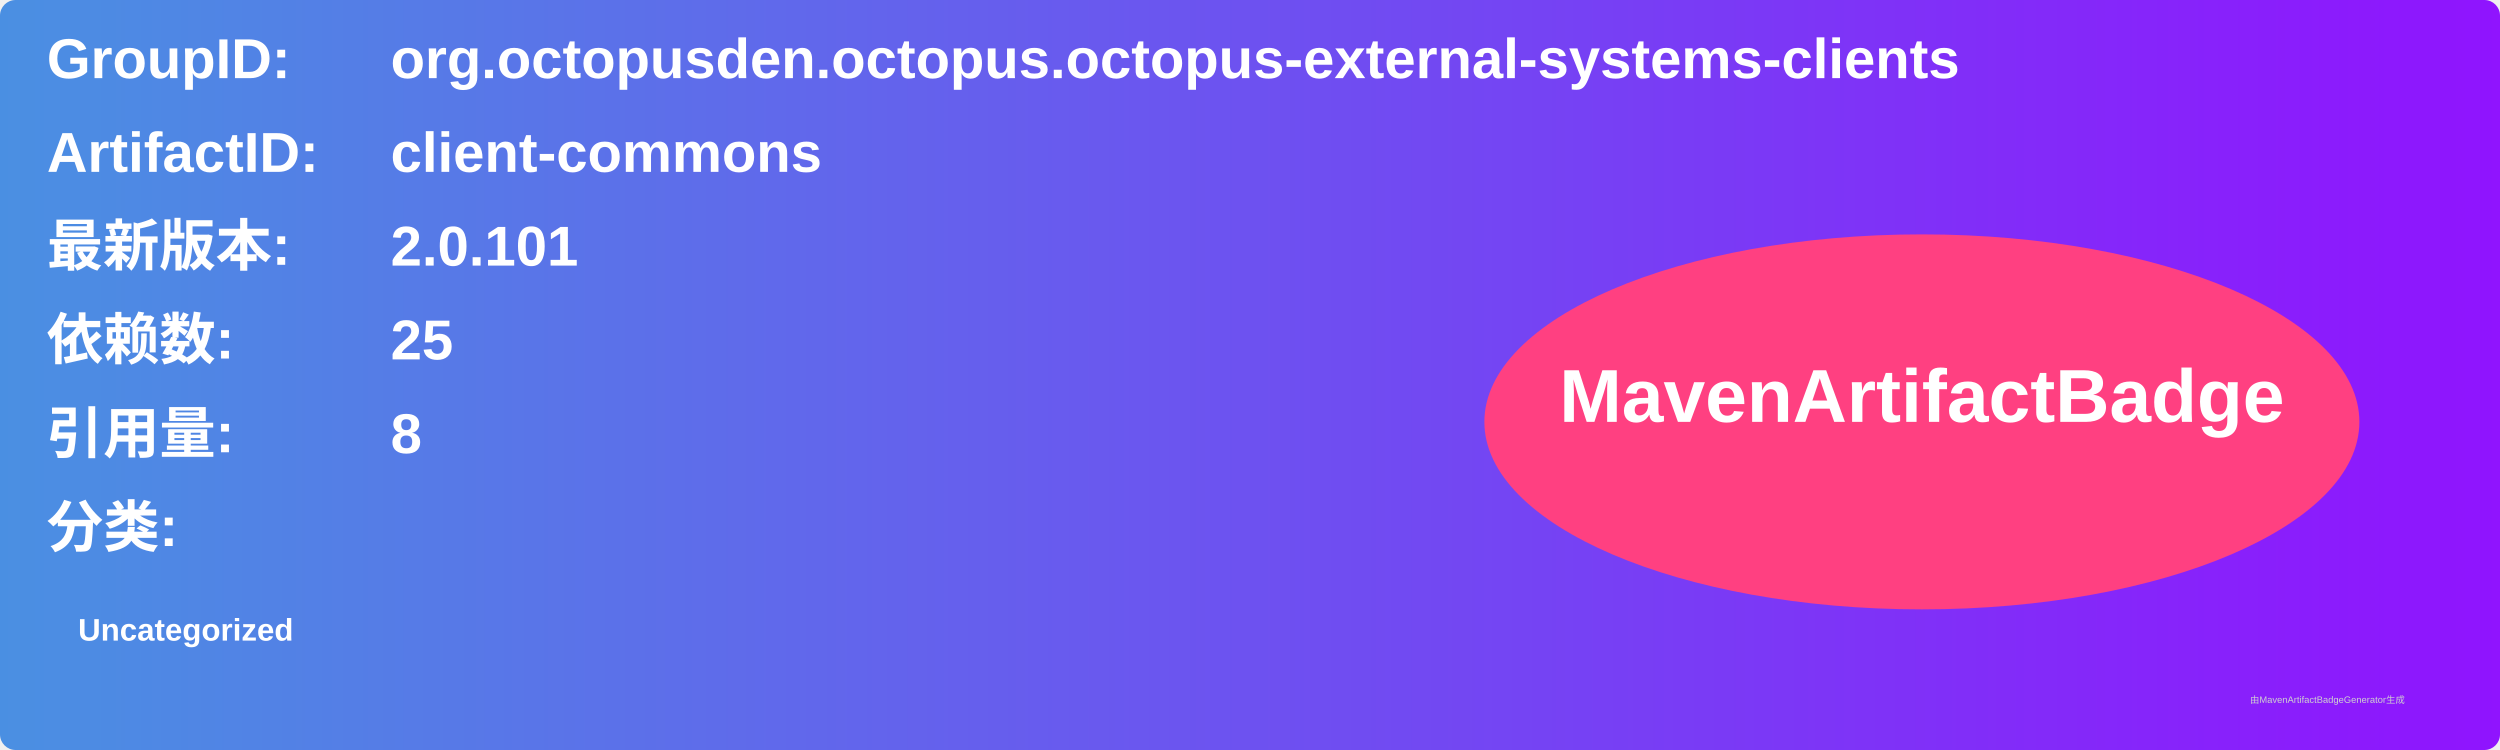
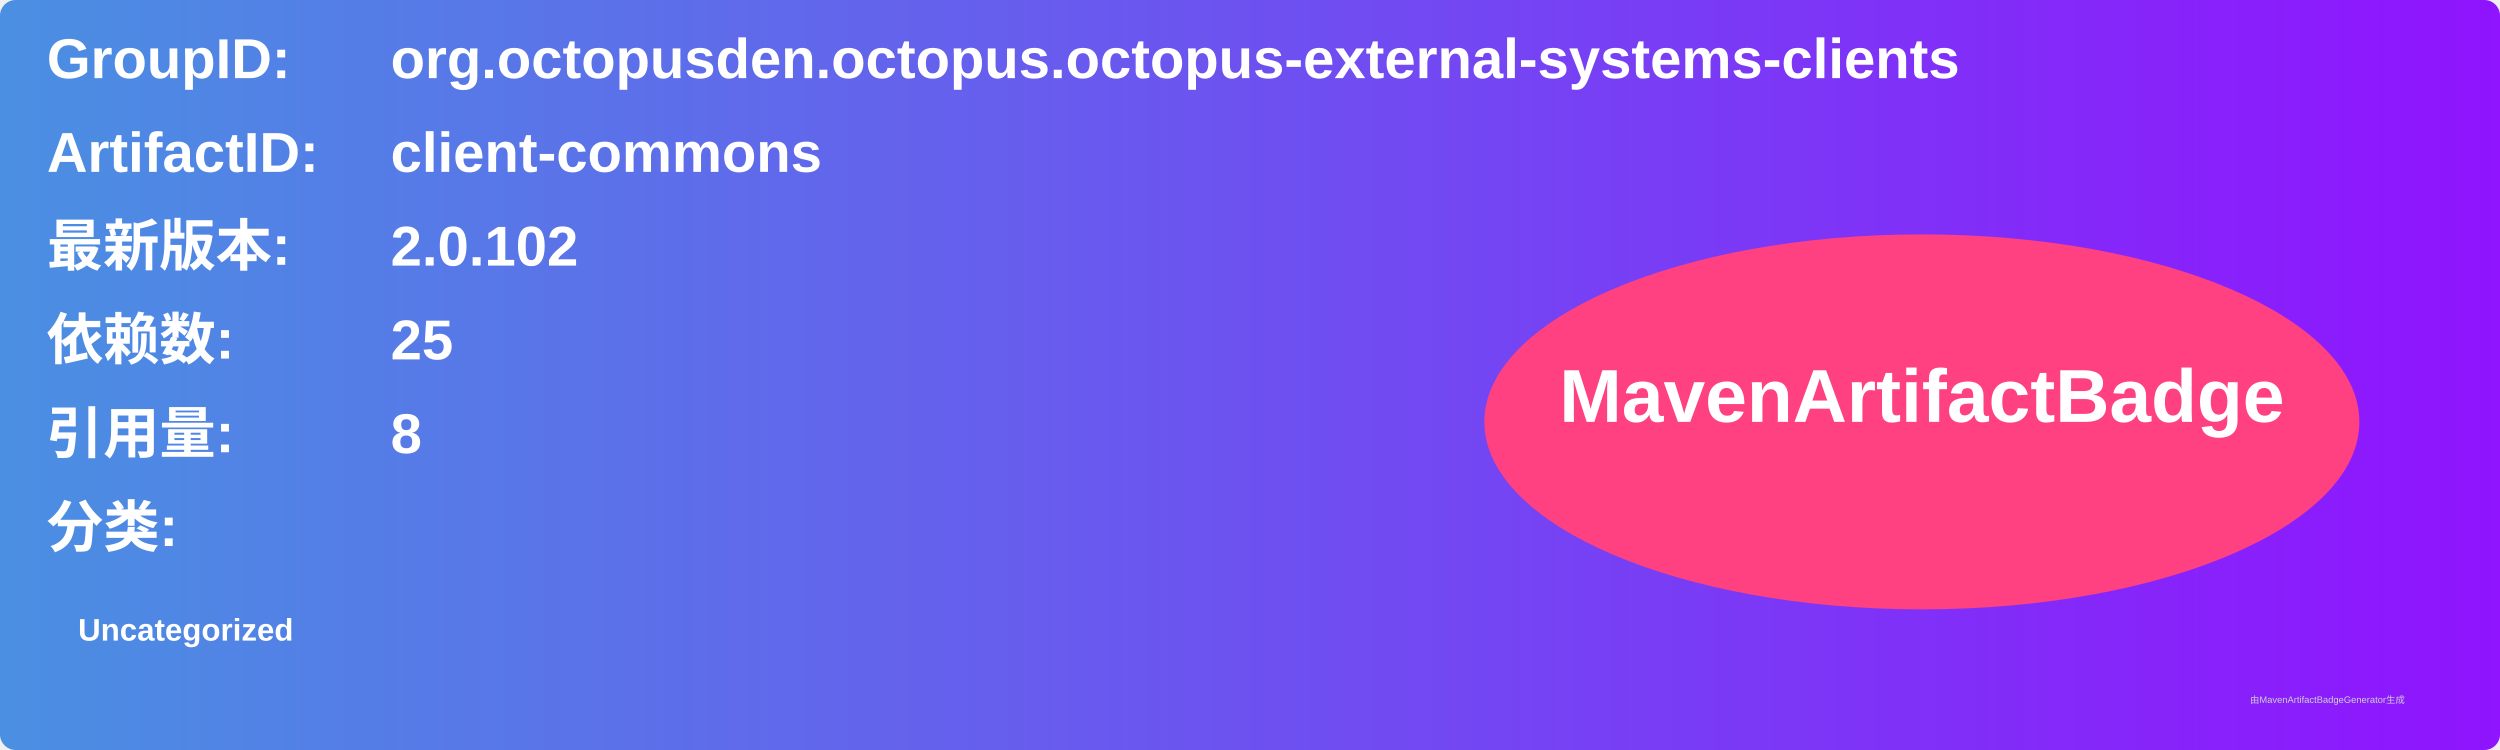
<svg xmlns="http://www.w3.org/2000/svg" width="800" height="240" viewBox="0 0 800 240">
  <linearGradient id="grad" x1="0%" y1="0%" x2="100%" y2="0%">
    <stop offset="0%" stop-color="#4a90e2" />
    <stop offset="100%" stop-color="#9013fe" />
  </linearGradient>
  <rect width="100%" height="100%" rx="5" ry="5" fill="url(#grad)" />
  <g transform="translate(15, 15)">
    <text x="0" y="10" font-family="Arial" font-size="18" fill="white" font-weight="bold" width="260">GroupID:</text>
    <text x="110" y="10" font-family="Arial" font-size="18" fill="white" font-weight="bold" width="460">org.octopusden.octopus.octopus-external-systems-clients</text>
    <text x="0" y="40" font-family="Arial" font-size="18" fill="white" font-weight="bold" width="260">ArtifactID:</text>
    <text x="110" y="40" font-family="Arial" font-size="18" fill="white" font-weight="bold" width="460">client-commons</text>
    <text x="0" y="70" font-family="Arial" font-size="18" fill="white" font-weight="bold">最新版本:</text>
    <text x="110" y="70" font-family="Arial" font-size="18" fill="white" font-weight="bold">
-       <tspan font-weight="bold">2.0.101</tspan>
+       <tspan font-weight="bold">2.0.102</tspan>
    </text>
    <text x="0" y="100" font-family="Arial" font-size="18" fill="white" font-weight="bold">依赖数: </text>
    <text x="110" y="100" font-family="Arial" font-size="18" fill="white">
      <tspan font-weight="bold">25</tspan>
    </text>
    <text x="0" y="130" font-family="Arial" font-size="18" fill="white" font-weight="bold">引用量: </text>
    <text x="110" y="130" font-family="Arial" font-size="18" fill="white">
      <tspan font-weight="bold">8</tspan>
    </text>
    <text x="0" y="160" font-family="Arial" font-size="18" fill="white" font-weight="bold">分类:</text>
    <text x="10" y="190" font-family="Arial" font-size="10" fill="white">
      <tspan font-weight="bold">Uncategorized</tspan>
    </text>
    <ellipse cx="600" cy="120" rx="140" ry="60" fill="#ff4081" />
    <text x="600" y="120" text-anchor="middle" font-family="Arial" font-size="24" fill="white" font-weight="bold">MavenArtifactBadge</text>
  </g>
  <text x="720" y="225" font-family="Arial" font-size="3" fill="#d0d0d0">由MavenArtifactBadgeGenerator生成</text>
</svg>
